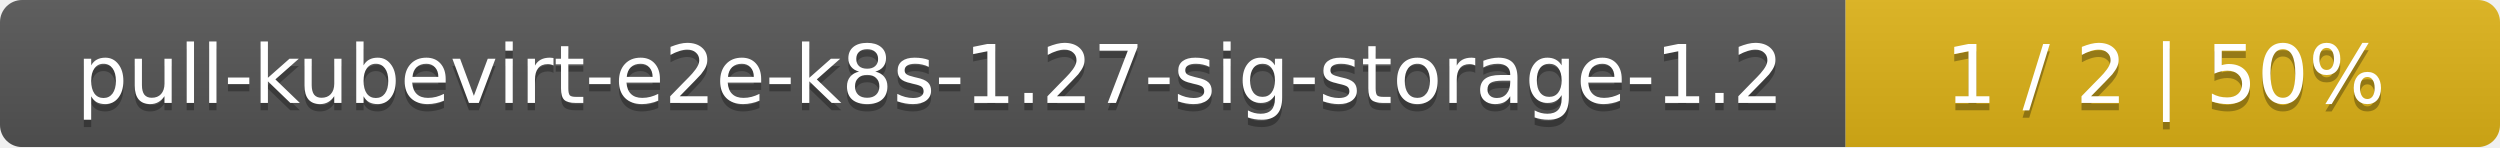
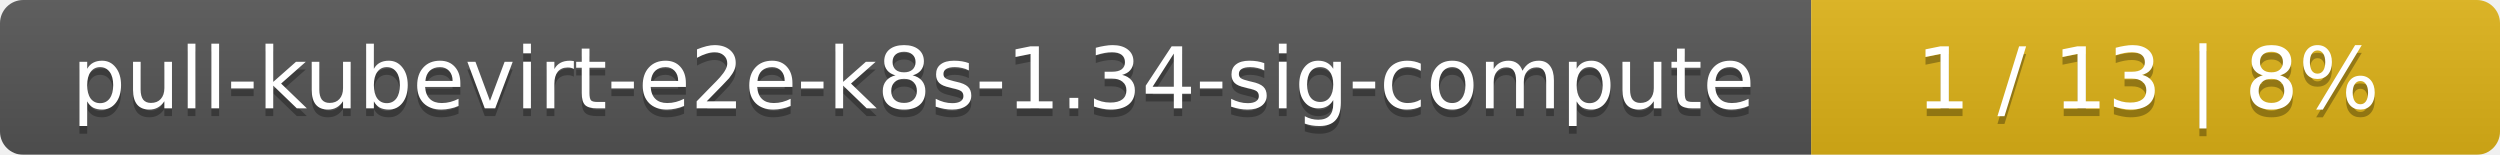
- <svg xmlns="http://www.w3.org/2000/svg" width="340" height="20">
+ <svg xmlns="http://www.w3.org/2000/svg" width="323" height="20">
  <linearGradient id="smooth" x2="0" y2="100%">
    <stop offset="0" stop-color="#bbb" stop-opacity=".1" />
    <stop offset="1" stop-opacity=".1" />
  </linearGradient>
  <mask id="round">
-     <rect width="340" height="20" rx="3" fill="#fff" />
+     <rect width="323" height="20" rx="3" fill="#fff" />
  </mask>
  <g mask="url(#round)">
-     <rect width="251" height="20" fill="#555" />
-     <rect x="251" width="89" height="20" fill="#dfb317" />
-     <rect width="340" height="20" fill="url(#smooth)" />
+     <rect width="234" height="20" fill="#555" />
+     <rect x="234" width="89" height="20" fill="#dfb317" />
+     <rect width="323" height="20" fill="url(#smooth)" />
  </g>
  <g fill="#fff" text-anchor="middle" font-family="DejaVu Sans,Verdana,Geneva,sans-serif" font-size="11">
-     <text x="126.5" y="15" fill="#010101" fill-opacity=".3">pull-kubevirt-e2e-k8s-1.27-sig-storage-1.2</text>
-     <text x="126.5" y="14">pull-kubevirt-e2e-k8s-1.27-sig-storage-1.2</text>
-     <text x="294.5" y="15" fill="#010101" fill-opacity=".3">1 / 2    |    50%</text>
-     <text x="294.5" y="14">1 / 2    |    50%</text>
+     <text x="118" y="15" fill="#010101" fill-opacity=".3">pull-kubevirt-e2e-k8s-1.34-sig-compute</text>
+     <text x="118" y="14">pull-kubevirt-e2e-k8s-1.34-sig-compute</text>
+     <text x="277.5" y="15" fill="#010101" fill-opacity=".3">1 / 13    |    8%</text>
+     <text x="277.5" y="14">1 / 13    |    8%</text>
  </g>
</svg>
